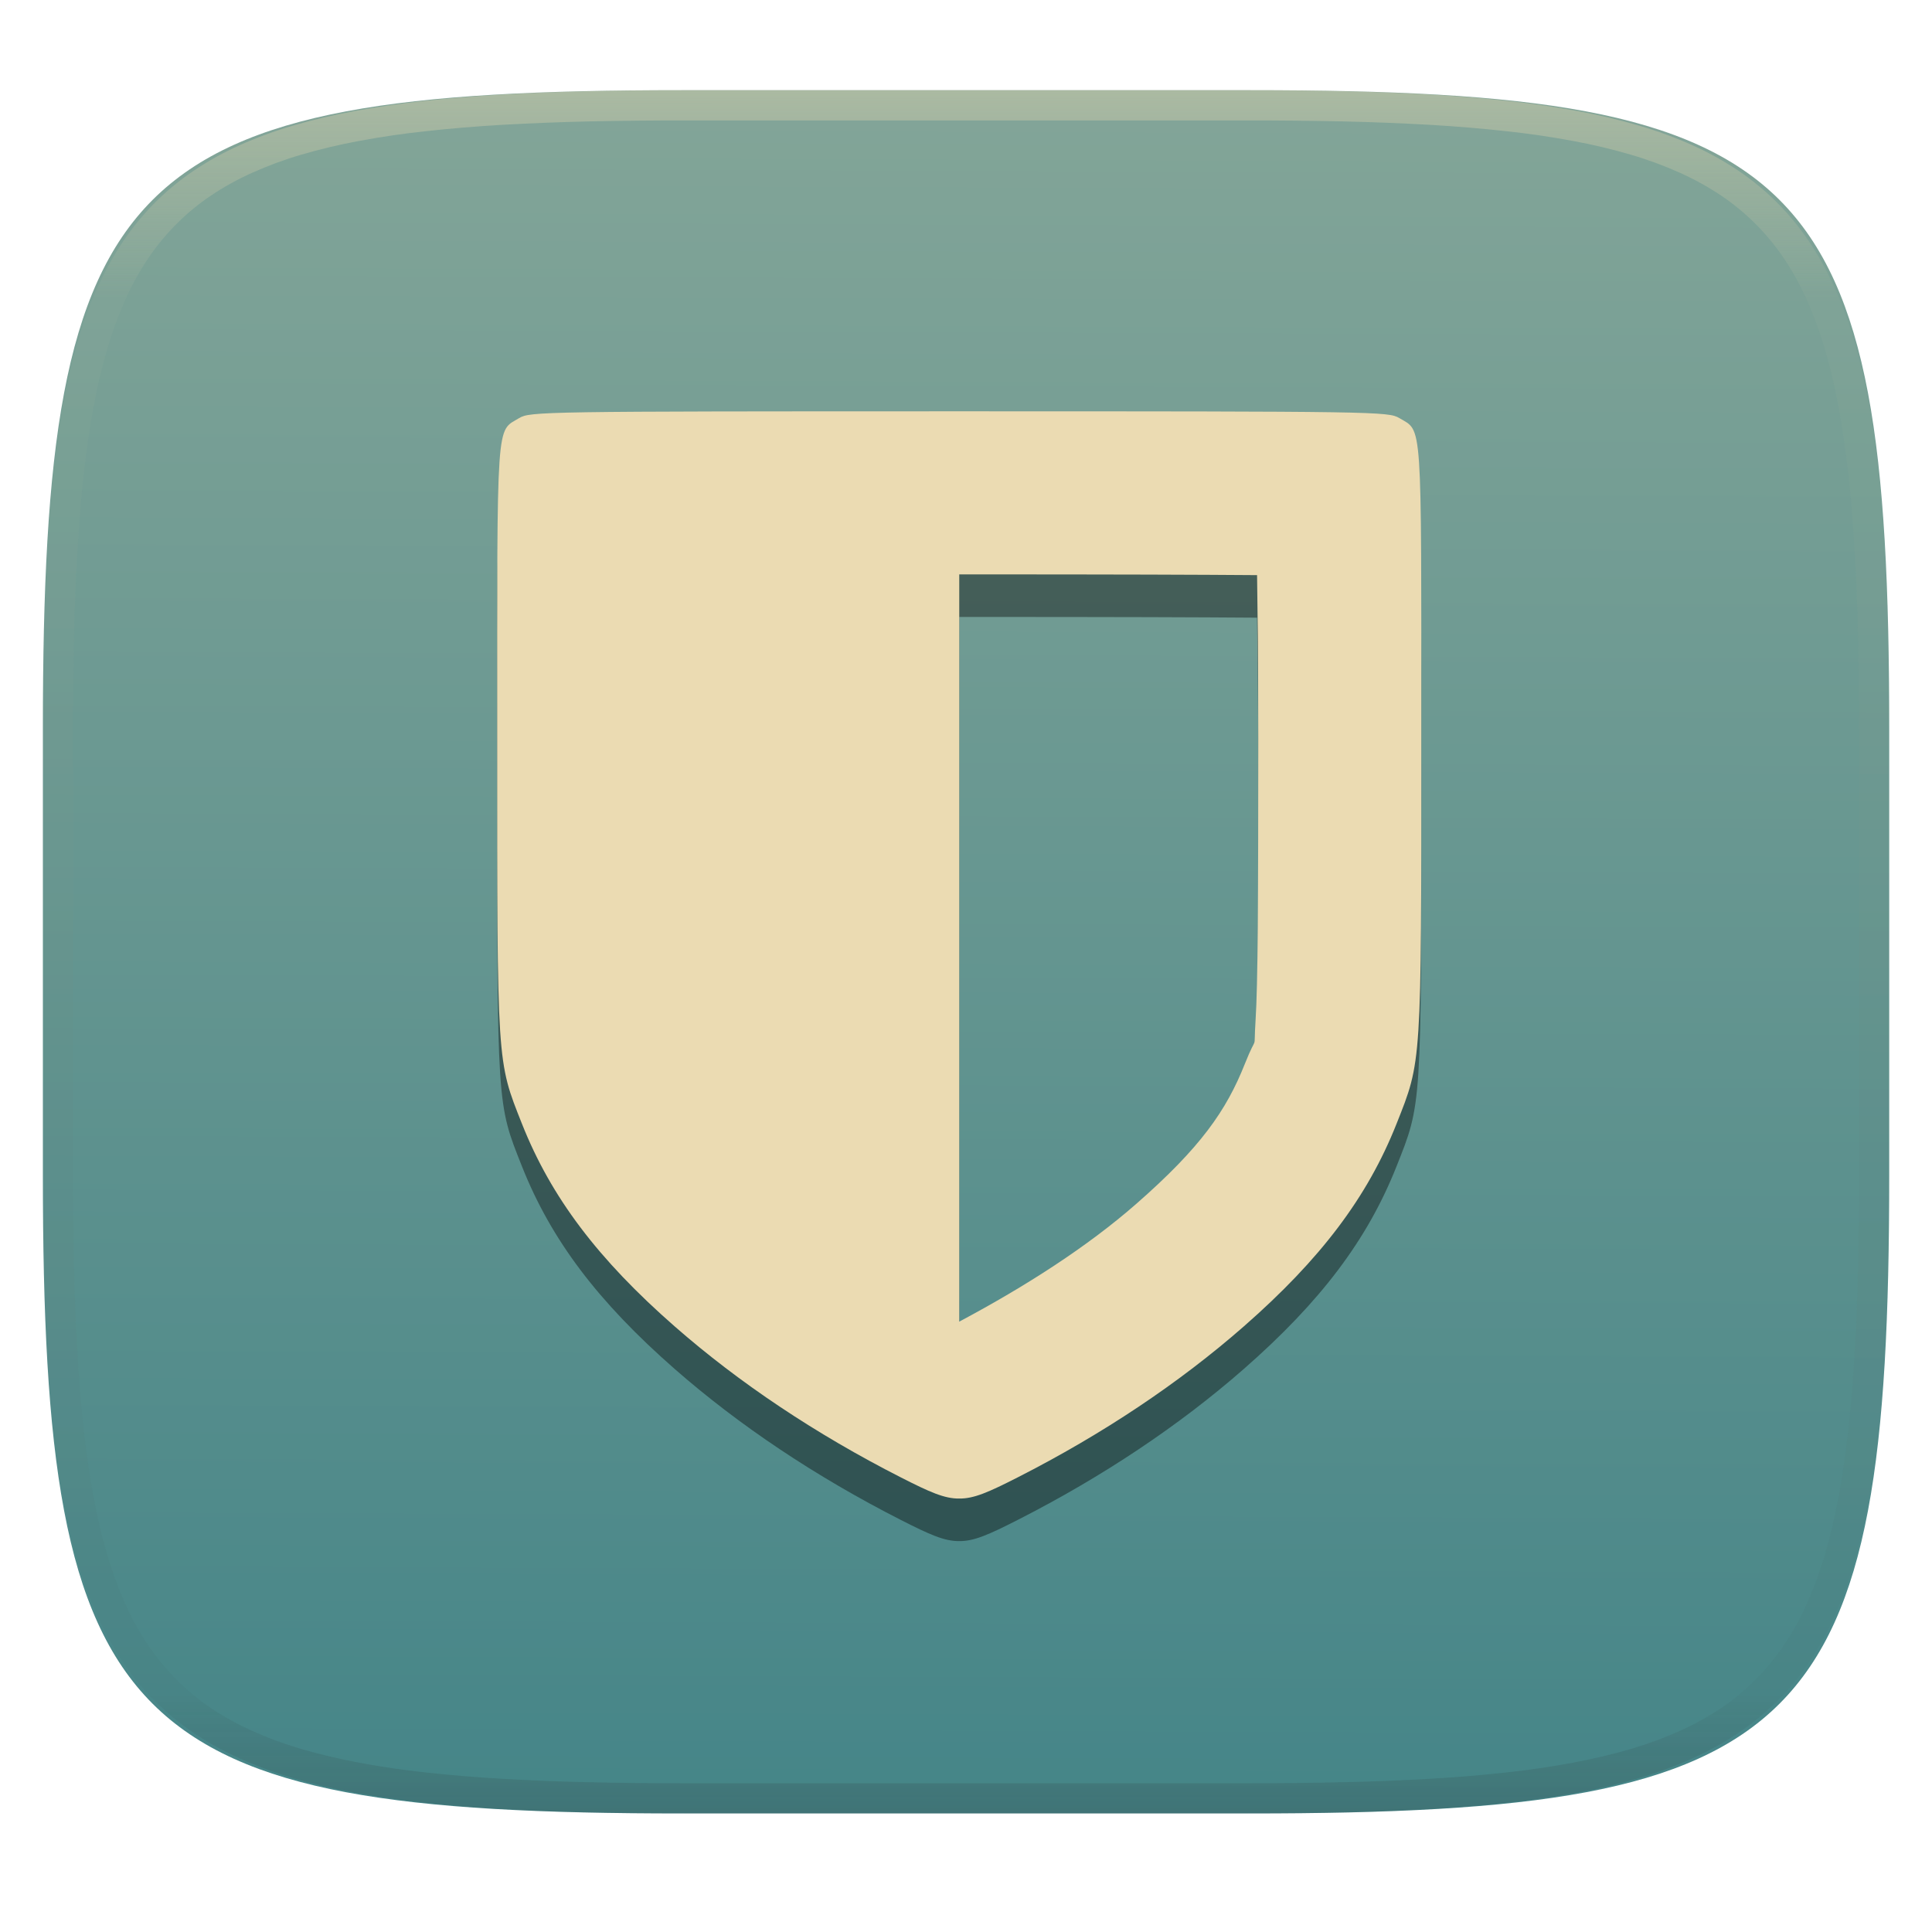
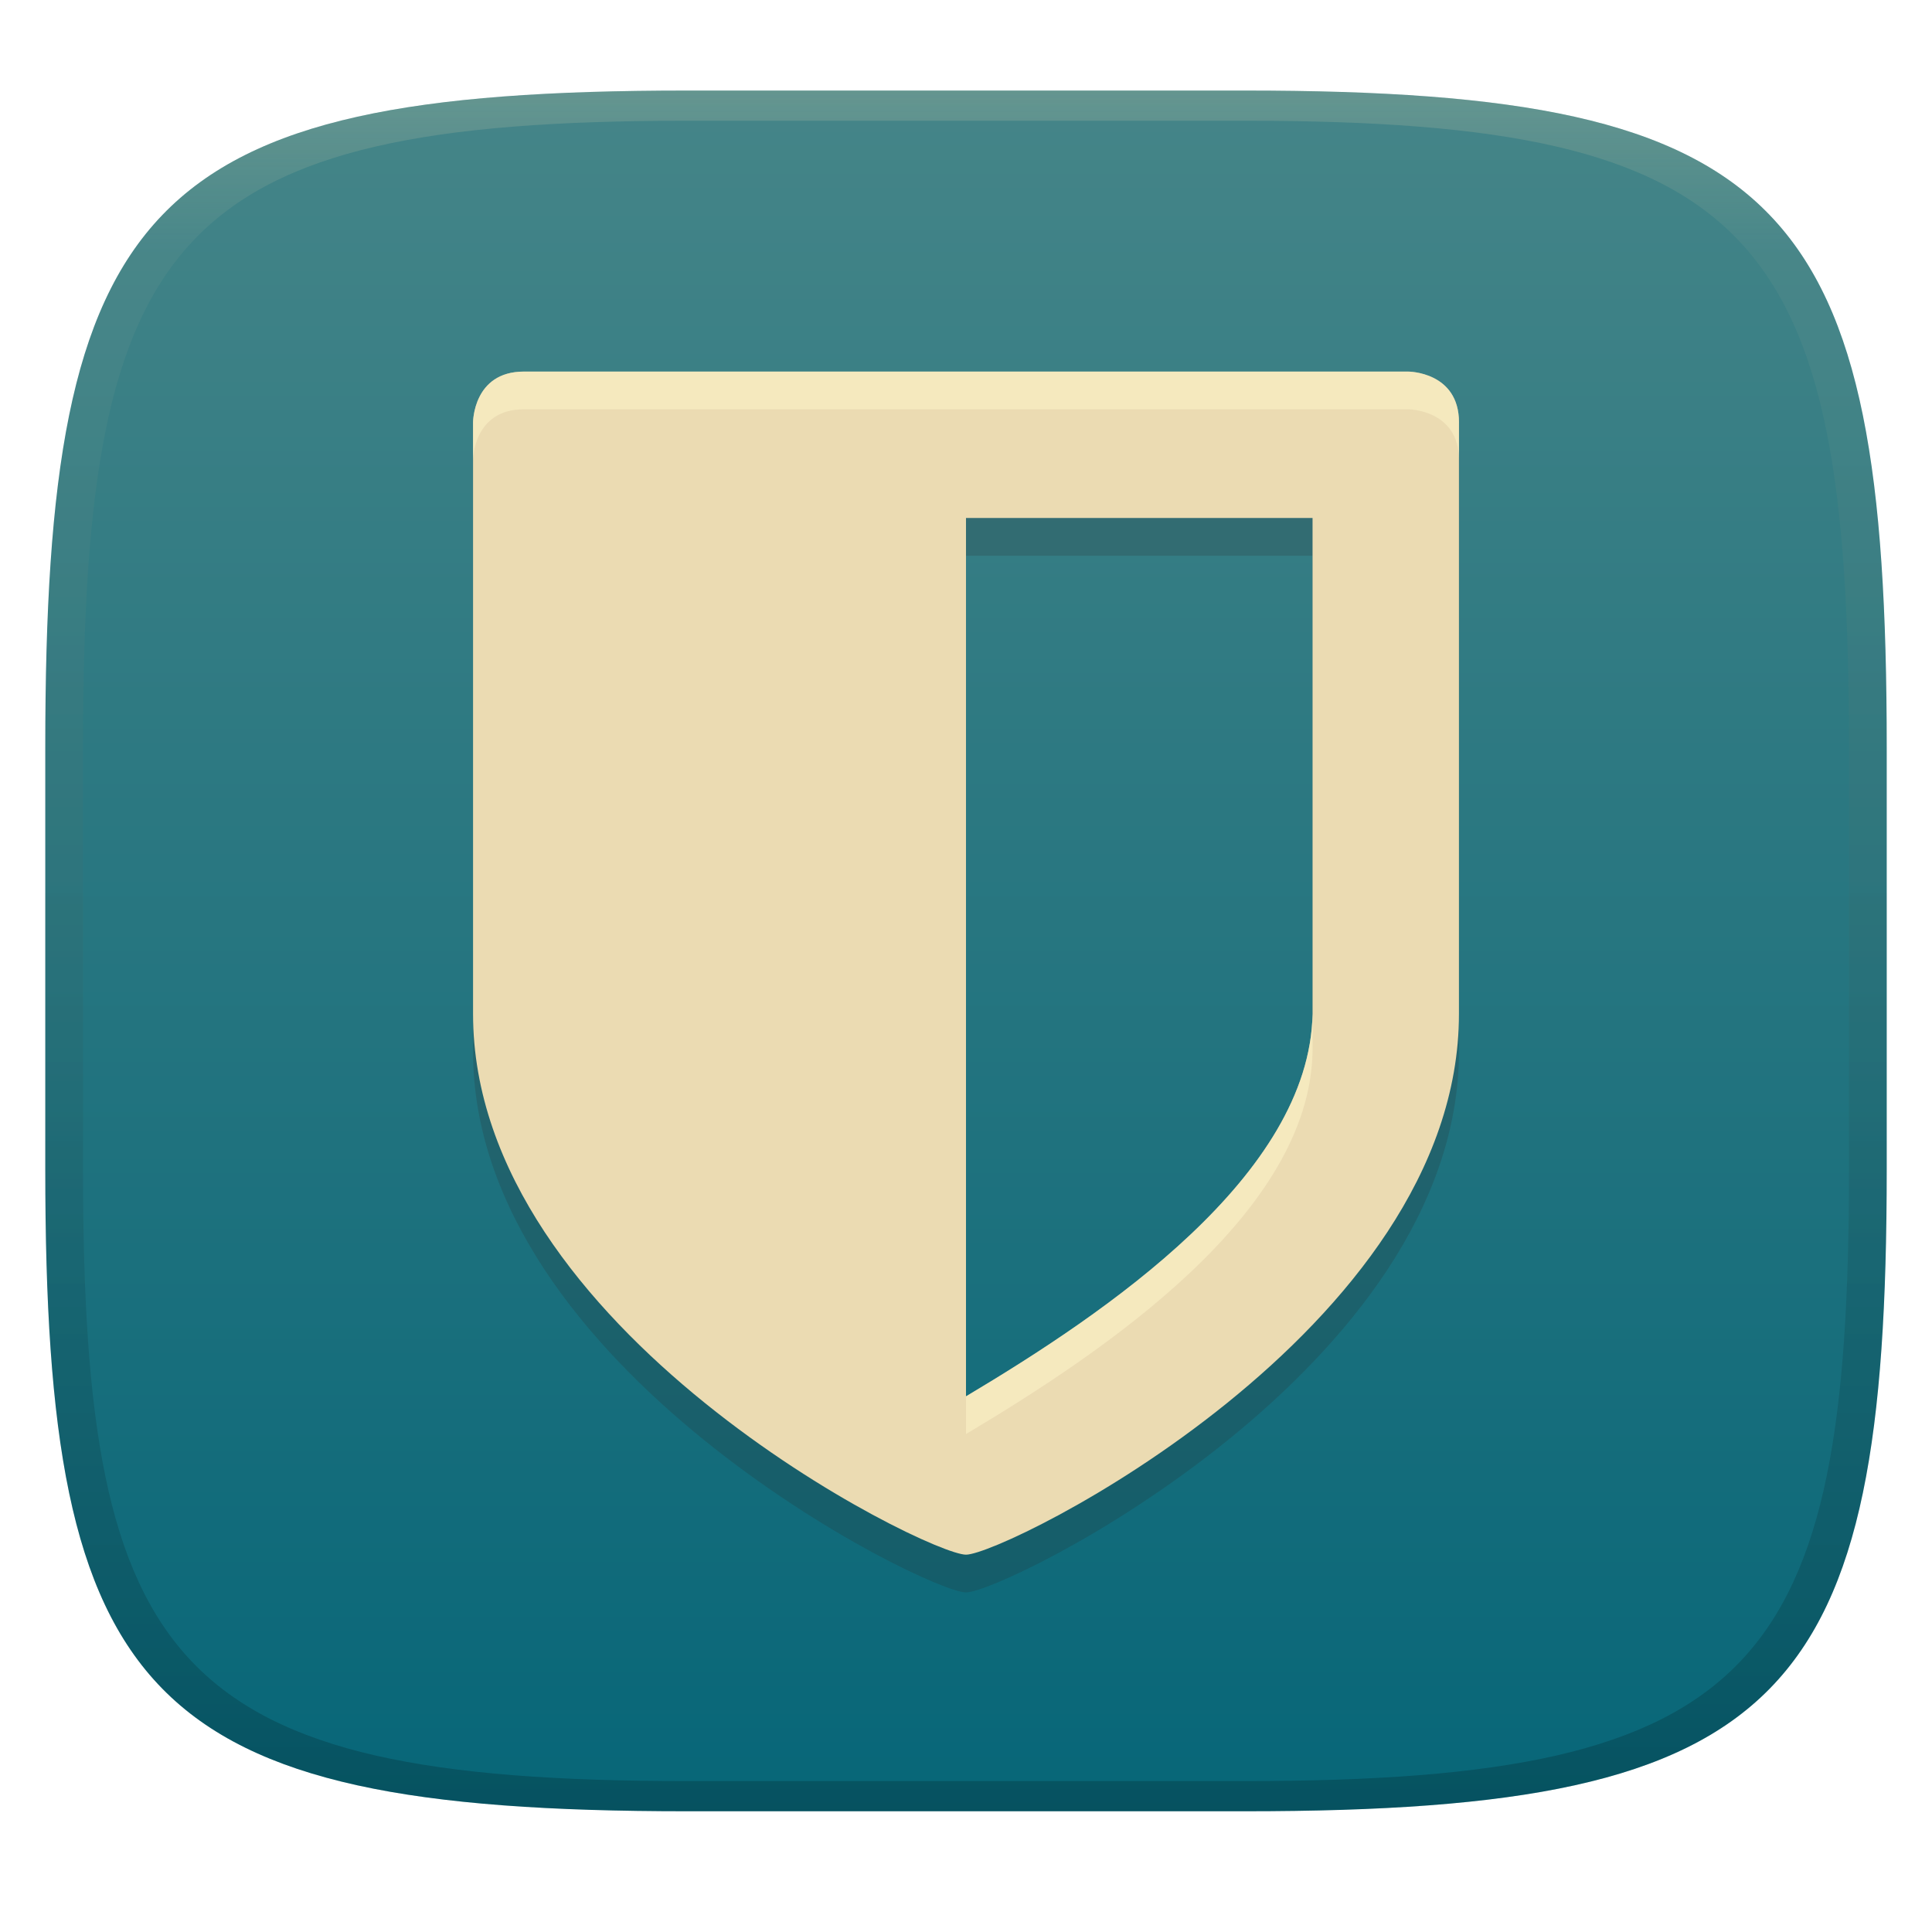
- <svg xmlns="http://www.w3.org/2000/svg" style="isolation:isolate" width="256" height="256" viewBox="0 0 256 256">
-   <g filter="url(#0XfH47fjPuXe2AThWDVWRbeR7O1nxOuo)">
-     <linearGradient id="_lgradient_32" x1=".424" x2=".42" y1=".002" y2="1.005" gradientTransform="matrix(244.6483,0,0,228.3384,5.681691,11.95)" gradientUnits="userSpaceOnUse">
-       <stop offset=".435%" style="stop-color:#83a598" />
-       <stop offset="98.696%" style="stop-color:#458588" />
+ <svg xmlns="http://www.w3.org/2000/svg" width="256" height="256" version="1.1">
+   <defs>
+     <linearGradient id="linearGradient31" x1=".5" x2=".5" y2="1" gradientTransform="matrix(244,0,0,228,5.986,12)" gradientUnits="userSpaceOnUse">
+       <stop stop-color="#ebdbb2" stop-opacity=".2" offset="0" />
+       <stop stop-color="#ebdbb2" stop-opacity=".05" offset=".1" />
+       <stop stop-opacity=".1" offset=".704" />
+       <stop stop-opacity=".15" offset=".897" />
+       <stop stop-opacity=".2" offset="1" />
    </linearGradient>
-     <path fill="url(#_lgradient_32)" d="M 165.691 11.95 C 239.746 11.95 250.33 22.507 250.33 96.494 L 250.33 155.745 C 250.33 229.731 239.746 240.288 165.691 240.288 L 90.321 240.288 C 16.265 240.288 5.682 229.731 5.682 155.745 L 5.682 96.494 C 5.682 22.507 16.265 11.95 90.321 11.95 L 165.691 11.95 Z" />
-   </g>
-   <g opacity=".4">
-     <linearGradient id="_lgradient_33" x1=".517" x2=".517" y1="0" y2="1" gradientTransform="matrix(244.65,0,0,228.34,5.68,11.95)" gradientUnits="userSpaceOnUse">
-       <stop offset="0%" style="stop-color:#ebdbb2" />
-       <stop offset="12.5%" stop-opacity=".098" style="stop-color:#ebdbb2" />
-       <stop offset="92.5%" stop-opacity=".098" style="stop-color:#282828" />
-       <stop offset="100%" stop-opacity=".498" style="stop-color:#282828" />
+     <linearGradient id="linearGradient6" x1="140" x2="140" y1="12" y2="240" gradientUnits="userSpaceOnUse">
+       <stop stop-color="#458588" offset="0" />
+       <stop stop-color="#076678" offset="1" />
    </linearGradient>
-     <path fill="url(#_lgradient_33)" fill-rule="evenodd" d="M 165.068 11.951 C 169.396 11.941 173.724 11.991 178.052 12.089 C 181.927 12.167 185.803 12.315 189.678 12.541 C 193.131 12.737 196.583 13.022 200.026 13.395 C 203.085 13.73 206.144 14.181 209.174 14.741 C 211.889 15.243 214.574 15.881 217.22 16.657 C 219.62 17.355 221.971 18.219 224.243 19.241 C 226.358 20.184 228.384 21.304 230.302 22.591 C 232.142 23.829 233.863 25.244 235.437 26.806 C 237.001 28.378 238.417 30.088 239.656 31.925 C 240.945 33.841 242.066 35.865 243.02 37.967 C 244.043 40.247 244.909 42.585 245.617 44.972 C 246.394 47.615 247.034 50.297 247.535 53.009 C 248.096 56.035 248.548 59.081 248.883 62.136 C 249.257 65.575 249.542 69.014 249.739 72.462 C 249.965 76.323 250.112 80.194 250.201 84.055 C 250.289 88.378 250.339 92.701 250.329 97.014 L 250.329 155.226 C 250.339 159.549 250.289 163.862 250.201 168.185 C 250.112 172.056 249.965 175.917 249.739 179.778 C 249.542 183.226 249.257 186.675 248.883 190.104 C 248.548 193.159 248.096 196.215 247.535 199.241 C 247.034 201.943 246.394 204.625 245.617 207.268 C 244.909 209.655 244.043 212.003 243.02 214.273 C 242.066 216.385 240.945 218.399 239.656 220.315 C 238.417 222.152 237.001 223.872 235.437 225.434 C 233.863 226.996 232.142 228.411 230.302 229.649 C 228.384 230.936 226.358 232.056 224.243 232.999 C 221.971 234.021 219.62 234.885 217.22 235.593 C 214.574 236.369 211.889 237.007 209.174 237.499 C 206.144 238.068 203.085 238.51 200.026 238.845 C 196.583 239.218 193.131 239.503 189.678 239.699 C 185.803 239.925 181.927 240.073 178.052 240.161 C 173.724 240.249 169.396 240.299 165.068 240.289 L 90.942 240.289 C 86.614 240.299 82.286 240.249 77.958 240.161 C 74.083 240.073 70.207 239.925 66.332 239.699 C 62.879 239.503 59.427 239.218 55.984 238.845 C 52.925 238.51 49.866 238.068 46.836 237.499 C 44.121 237.007 41.436 236.369 38.79 235.593 C 36.39 234.885 34.039 234.021 31.767 232.999 C 29.652 232.056 27.626 230.936 25.708 229.649 C 23.868 228.411 22.147 226.996 20.573 225.434 C 19.009 223.872 17.593 222.152 16.354 220.315 C 15.065 218.399 13.944 216.385 12.99 214.273 C 11.967 212.003 11.101 209.655 10.393 207.268 C 9.616 204.625 8.976 201.943 8.475 199.241 C 7.914 196.215 7.462 193.159 7.127 190.104 C 6.753 186.675 6.468 183.226 6.271 179.778 C 6.045 175.917 5.898 172.056 5.809 168.185 C 5.721 163.862 5.671 159.549 5.681 155.226 L 5.681 97.014 C 5.671 92.701 5.721 88.378 5.809 84.055 C 5.898 80.194 6.045 76.323 6.271 72.462 C 6.468 69.014 6.753 65.575 7.127 62.136 C 7.462 59.081 7.914 56.035 8.475 53.009 C 8.976 50.297 9.616 47.615 10.393 44.972 C 11.101 42.585 11.967 40.247 12.99 37.967 C 13.944 35.865 15.065 33.841 16.354 31.925 C 17.593 30.088 19.009 28.378 20.573 26.806 C 22.147 25.244 23.868 23.829 25.708 22.591 C 27.626 21.304 29.652 20.184 31.767 19.241 C 34.039 18.219 36.39 17.355 38.79 16.657 C 41.436 15.881 44.121 15.243 46.836 14.741 C 49.866 14.181 52.925 13.73 55.984 13.395 C 59.427 13.022 62.879 12.737 66.332 12.541 C 70.207 12.315 74.083 12.167 77.958 12.089 C 82.286 11.991 86.614 11.941 90.942 11.951 L 165.068 11.951 Z M 165.078 15.96 C 169.376 15.95 173.675 15.999 177.973 16.087 C 181.8 16.176 185.626 16.323 189.452 16.539 C 192.836 16.736 196.219 17.011 199.583 17.384 C 202.554 17.699 205.515 18.131 208.446 18.681 C 211.023 19.153 213.58 19.762 216.099 20.499 C 218.322 21.147 220.495 21.953 222.6 22.896 C 224.509 23.751 226.338 24.763 228.069 25.922 C 229.692 27.013 231.207 28.26 232.594 29.646 C 233.981 31.031 235.23 32.544 236.332 34.165 C 237.492 35.894 238.506 37.712 239.361 39.608 C 240.306 41.72 241.112 43.892 241.761 46.102 C 242.509 48.617 243.109 51.162 243.591 53.736 C 244.132 56.664 244.565 59.611 244.889 62.578 C 245.263 65.938 245.539 69.308 245.735 72.688 C 245.952 76.51 246.109 80.322 246.188 84.144 C 246.276 88.437 246.325 92.721 246.325 97.014 C 246.325 97.014 246.325 97.014 246.325 97.014 L 246.325 155.226 C 246.325 155.226 246.325 155.226 246.325 155.226 C 246.325 159.519 246.276 163.803 246.188 168.096 C 246.109 171.918 245.952 175.74 245.735 179.552 C 245.539 182.932 245.263 186.302 244.889 189.672 C 244.565 192.629 244.132 195.576 243.591 198.504 C 243.109 201.078 242.509 203.623 241.761 206.138 C 241.112 208.358 240.306 210.52 239.361 212.632 C 238.506 214.528 237.492 216.356 236.332 218.075 C 235.23 219.706 233.981 221.219 232.594 222.604 C 231.207 223.98 229.692 225.227 228.069 226.318 C 226.338 227.477 224.509 228.489 222.6 229.344 C 220.495 230.297 218.322 231.093 216.099 231.741 C 213.58 232.478 211.023 233.087 208.446 233.559 C 205.515 234.109 202.554 234.541 199.583 234.865 C 196.219 235.229 192.836 235.514 189.452 235.701 C 185.626 235.917 181.8 236.074 177.973 236.153 C 173.675 236.251 169.376 236.29 165.078 236.29 C 165.078 236.29 165.078 236.29 165.068 236.29 L 90.942 236.29 C 90.932 236.29 90.932 236.29 90.932 236.29 C 86.634 236.29 82.335 236.251 78.037 236.153 C 74.21 236.074 70.384 235.917 66.558 235.701 C 63.174 235.514 59.791 235.229 56.427 234.865 C 53.456 234.541 50.495 234.109 47.564 233.559 C 44.987 233.087 42.43 232.478 39.911 231.741 C 37.688 231.093 35.515 230.297 33.41 229.344 C 31.501 228.489 29.672 227.477 27.941 226.318 C 26.318 225.227 24.803 223.98 23.416 222.604 C 22.029 221.219 20.78 219.706 19.678 218.075 C 18.518 216.356 17.504 214.528 16.649 212.632 C 15.704 210.52 14.898 208.358 14.249 206.138 C 13.501 203.623 12.901 201.078 12.419 198.504 C 11.878 195.576 11.445 192.629 11.121 189.672 C 10.747 186.302 10.472 182.932 10.275 179.552 C 10.058 175.74 9.901 171.918 9.822 168.096 C 9.734 163.803 9.685 159.519 9.685 155.226 C 9.685 155.226 9.685 155.226 9.685 155.226 L 9.685 97.014 C 9.685 97.014 9.685 97.014 9.685 97.014 C 9.685 92.721 9.734 88.437 9.822 84.144 C 9.901 80.322 10.058 76.51 10.275 72.688 C 10.472 69.308 10.747 65.938 11.121 62.578 C 11.445 59.611 11.878 56.664 12.419 53.736 C 12.901 51.162 13.501 48.617 14.249 46.102 C 14.898 43.892 15.704 41.72 16.649 39.608 C 17.504 37.712 18.518 35.894 19.678 34.165 C 20.78 32.544 22.029 31.031 23.416 29.646 C 24.803 28.26 26.318 27.013 27.941 25.922 C 29.672 24.763 31.501 23.751 33.41 22.896 C 35.515 21.953 37.688 21.147 39.911 20.499 C 42.43 19.762 44.987 19.153 47.564 18.681 C 50.495 18.131 53.456 17.699 56.427 17.384 C 59.791 17.011 63.174 16.736 66.558 16.539 C 70.384 16.323 74.21 16.176 78.037 16.087 C 82.335 15.999 86.634 15.95 90.932 15.96 C 90.932 15.96 90.932 15.96 90.942 15.96 L 165.068 15.96 C 165.078 15.96 165.078 15.96 165.078 15.96 Z" />
-   </g>
-   <g>
-     <g opacity=".4" filter="url(#FhLjGCzWRY0OQCN1hH0oPDCLj80KDNcA)">
-       <path d="M 127.105 60.138 C 71.649 60.14 70.235 60.173 68.791 61.039 C 65.723 62.878 65.878 60.601 65.878 103.484 C 65.878 147.001 65.823 146.128 69.17 154.567 C 73.021 164.275 79.221 172.48 89.401 181.396 C 97.943 188.877 108.071 195.651 119.367 201.402 C 123.189 203.347 125.165 204.234 127.105 204.201 C 129.046 204.233 131.021 203.347 134.843 201.402 C 146.139 195.651 156.267 188.877 164.809 181.396 C 174.99 172.48 181.19 164.275 185.04 154.567 C 188.387 146.128 188.332 147.001 188.332 103.484 C 188.332 60.601 188.487 62.878 185.42 61.039 C 183.975 60.173 182.561 60.14 127.105 60.138 Z M 127.105 81.748 C 149.395 81.749 158.421 81.787 166.568 81.846 C 166.63 87.613 166.723 90.266 166.723 103.484 C 166.723 125.252 166.671 136.117 166.371 140.794 C 166.07 145.471 166.702 142.186 164.95 146.604 C 162.491 152.804 159.079 157.697 150.572 165.147 C 144.115 170.801 135.976 176.037 127.105 180.763 L 127.105 81.748 Z" />
-     </g>
-     <path fill="#ebdbb2" d="M 127.105 54.5 C 71.649 54.502 70.235 54.534 68.791 55.4 C 65.723 57.24 65.878 54.962 65.878 97.846 C 65.878 141.362 65.823 140.49 69.17 148.929 C 73.021 158.637 79.221 166.842 89.401 175.758 C 97.943 183.239 108.071 190.013 119.367 195.763 C 123.189 197.709 125.165 198.595 127.105 198.563 C 129.046 198.595 131.021 197.709 134.843 195.763 C 146.139 190.013 156.267 183.239 164.809 175.758 C 174.99 166.842 181.19 158.637 185.04 148.929 C 188.387 140.49 188.332 141.362 188.332 97.846 C 188.332 54.962 188.487 57.24 185.42 55.4 C 183.975 54.534 182.561 54.502 127.105 54.5 Z M 127.105 76.109 C 149.395 76.11 158.421 76.149 166.568 76.208 C 166.63 81.975 166.723 84.628 166.723 97.846 C 166.723 119.614 166.671 130.479 166.371 135.156 C 166.07 139.833 166.702 136.548 164.95 140.966 C 162.491 147.166 159.079 152.058 150.572 159.508 C 144.115 165.163 135.976 170.399 127.105 175.125 L 127.105 76.109 Z" />
-   </g>
+   </defs>
+   <path d="m165 12c72 0 85 15 85 87v56c0 70-13 85-85 85h-74c-72 0-85-15-85-85v-56c0-72 13-87 85-87z" fill="url(#linearGradient6)" style="isolation:isolate" />
+   <path d="m173.92 139.35v-65.714h-45.921v116.39c18.606-11.084 45.525-29.294 45.921-50.671zm19.398-78.382v78.382c0 41.962-60.172 71.652-65.318 71.652s-65.318-29.69-65.318-71.652v-78.382s0-6.73 6.73-6.73h117.18s6.73 0 6.73 6.73z" fill="#282828" opacity=".2" stroke-width=".396" />
+   <path d="m173.92 134.35v-65.714h-45.921v116.39c18.606-11.084 45.525-29.294 45.921-50.671zm19.398-78.382v78.382c0 41.962-60.172 71.652-65.318 71.652s-65.318-29.69-65.318-71.652v-78.382s0-6.73 6.73-6.73h117.18s6.73 0 6.73 6.73z" fill="#ebdbb2" stroke-width=".396" />
+   <path d="m69.412 49.236c-6.73 0-6.731 6.729-6.731 6.729v5s6.88e-4 -6.729 6.731-6.729h117.18s6.731-0.001 6.731 6.729v-5c0-6.73-6.731-6.729-6.731-6.729zm104.51 85.111c-0.396 21.377-27.314 39.588-45.92 50.672v5c18.606-11.084 45.524-29.295 45.92-50.672z" fill="#fbf1c7" opacity=".6" stroke-width=".396" />
+   <path d="m91 12c-72 0-85 15-85 87v56c0 70 13 85 85 85h74c72 0 85-15 85-85v-56c0-72-13-87-85-87zm0 4h74c68 0 80 15 80 83v56c0 66-12 81-80 81h-74c-68 0-80-15-80-81v-56c0-68 12-83 80-83z" fill="url(#linearGradient31)" style="isolation:isolate" />
</svg>
